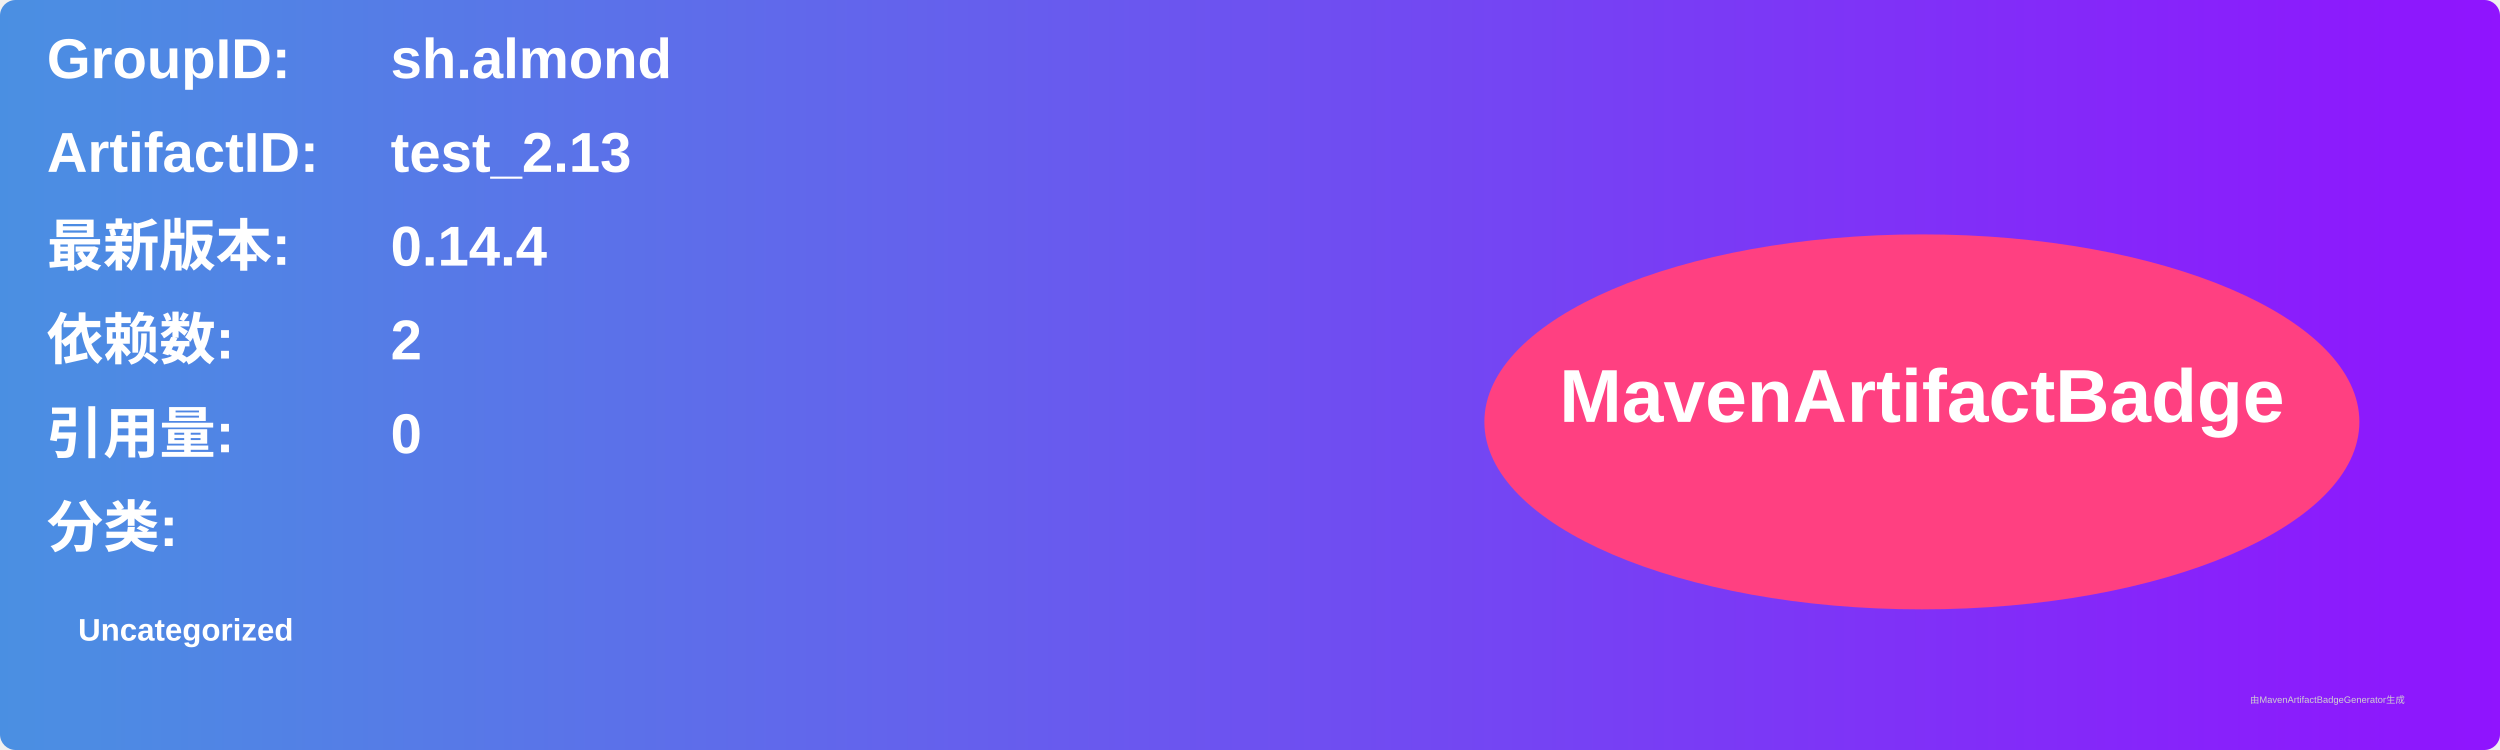
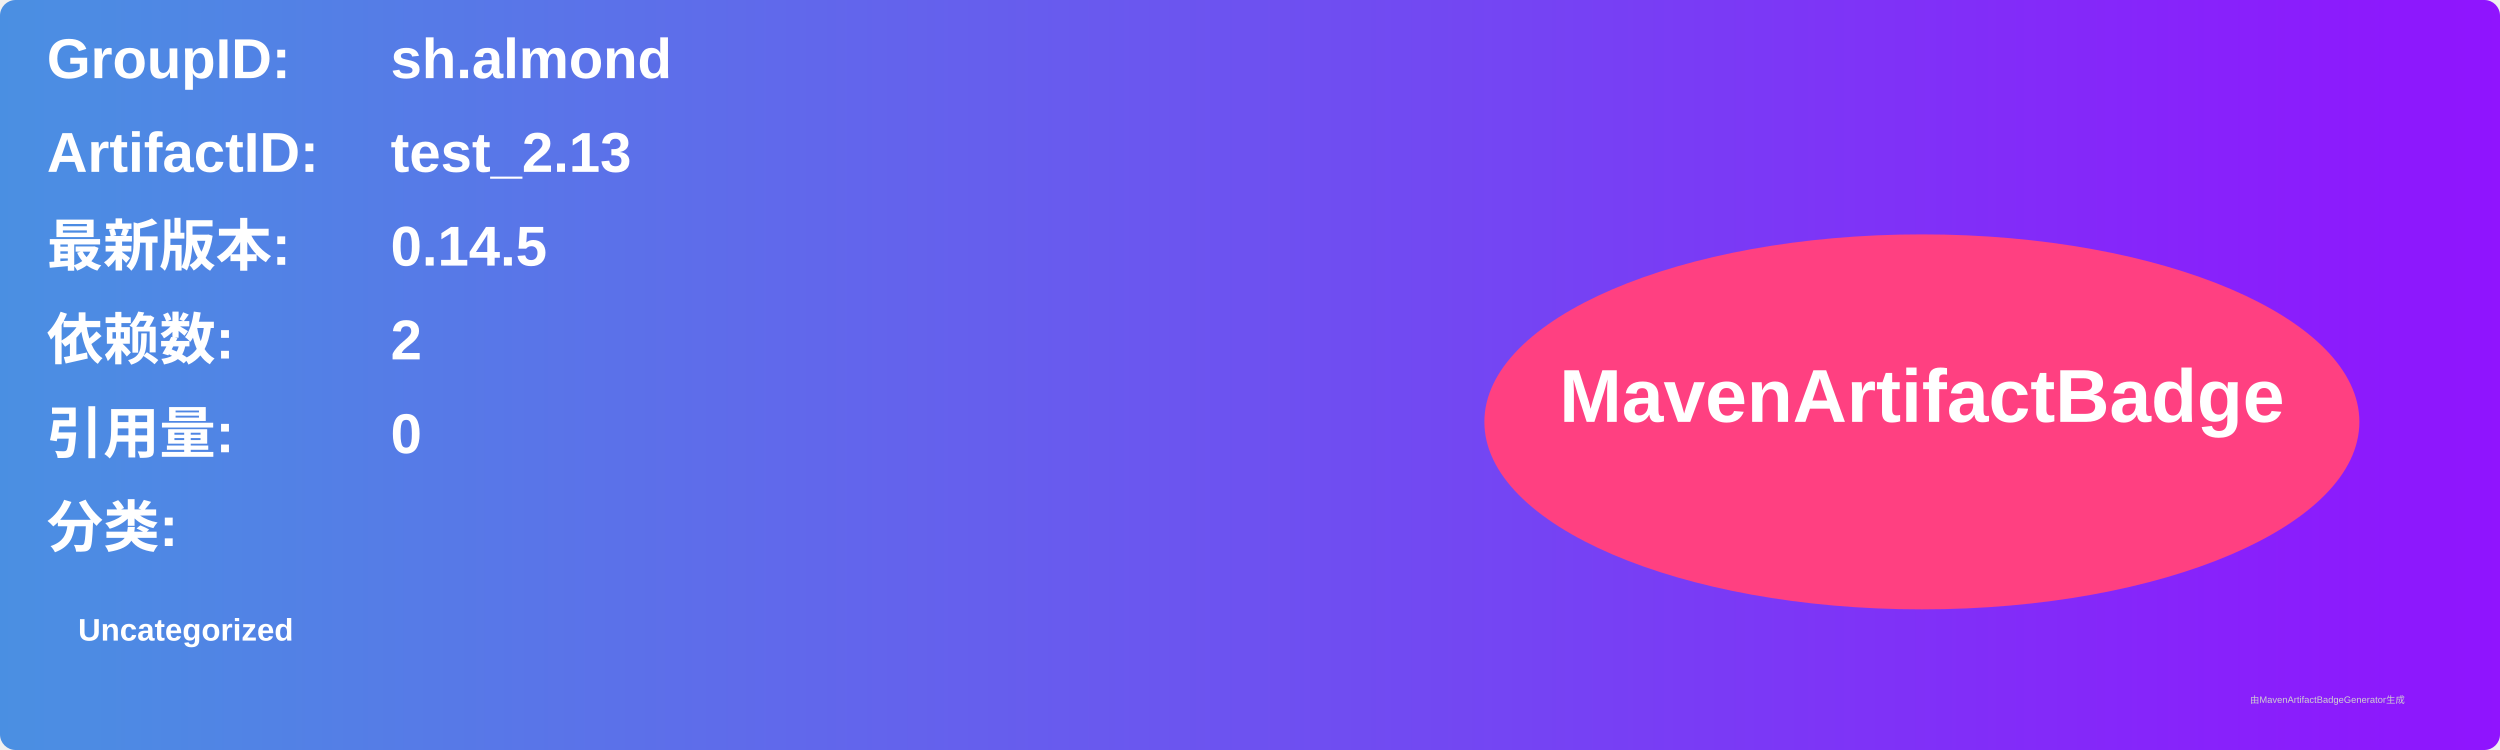
<svg xmlns="http://www.w3.org/2000/svg" width="800" height="240" viewBox="0 0 800 240">
  <linearGradient id="grad" x1="0%" y1="0%" x2="100%" y2="0%">
    <stop offset="0%" stop-color="#4a90e2" />
    <stop offset="100%" stop-color="#9013fe" />
  </linearGradient>
  <rect width="100%" height="100%" rx="5" ry="5" fill="url(#grad)" />
  <g transform="translate(15, 15)">
    <text x="0" y="10" font-family="Arial" font-size="18" fill="white" font-weight="bold" width="260">GroupID:</text>
    <text x="110" y="10" font-family="Arial" font-size="18" fill="white" font-weight="bold" width="460">sh.almond</text>
    <text x="0" y="40" font-family="Arial" font-size="18" fill="white" font-weight="bold" width="260">ArtifactID:</text>
    <text x="110" y="40" font-family="Arial" font-size="18" fill="white" font-weight="bold" width="460">test_2.13</text>
    <text x="0" y="70" font-family="Arial" font-size="18" fill="white" font-weight="bold">最新版本:</text>
    <text x="110" y="70" font-family="Arial" font-size="18" fill="white" font-weight="bold">
-       <tspan font-weight="bold">0.14.4</tspan>
+       <tspan font-weight="bold">0.14.5</tspan>
    </text>
    <text x="0" y="100" font-family="Arial" font-size="18" fill="white" font-weight="bold">依赖数: </text>
    <text x="110" y="100" font-family="Arial" font-size="18" fill="white">
      <tspan font-weight="bold">2</tspan>
    </text>
    <text x="0" y="130" font-family="Arial" font-size="18" fill="white" font-weight="bold">引用量: </text>
    <text x="110" y="130" font-family="Arial" font-size="18" fill="white">
      <tspan font-weight="bold">0</tspan>
    </text>
    <text x="0" y="160" font-family="Arial" font-size="18" fill="white" font-weight="bold">分类:</text>
    <text x="10" y="190" font-family="Arial" font-size="10" fill="white">
      <tspan font-weight="bold">Uncategorized</tspan>
    </text>
    <ellipse cx="600" cy="120" rx="140" ry="60" fill="#ff4081" />
    <text x="600" y="120" text-anchor="middle" font-family="Arial" font-size="24" fill="white" font-weight="bold">MavenArtifactBadge</text>
  </g>
  <text x="720" y="225" font-family="Arial" font-size="3" fill="#d0d0d0">由MavenArtifactBadgeGenerator生成</text>
</svg>
